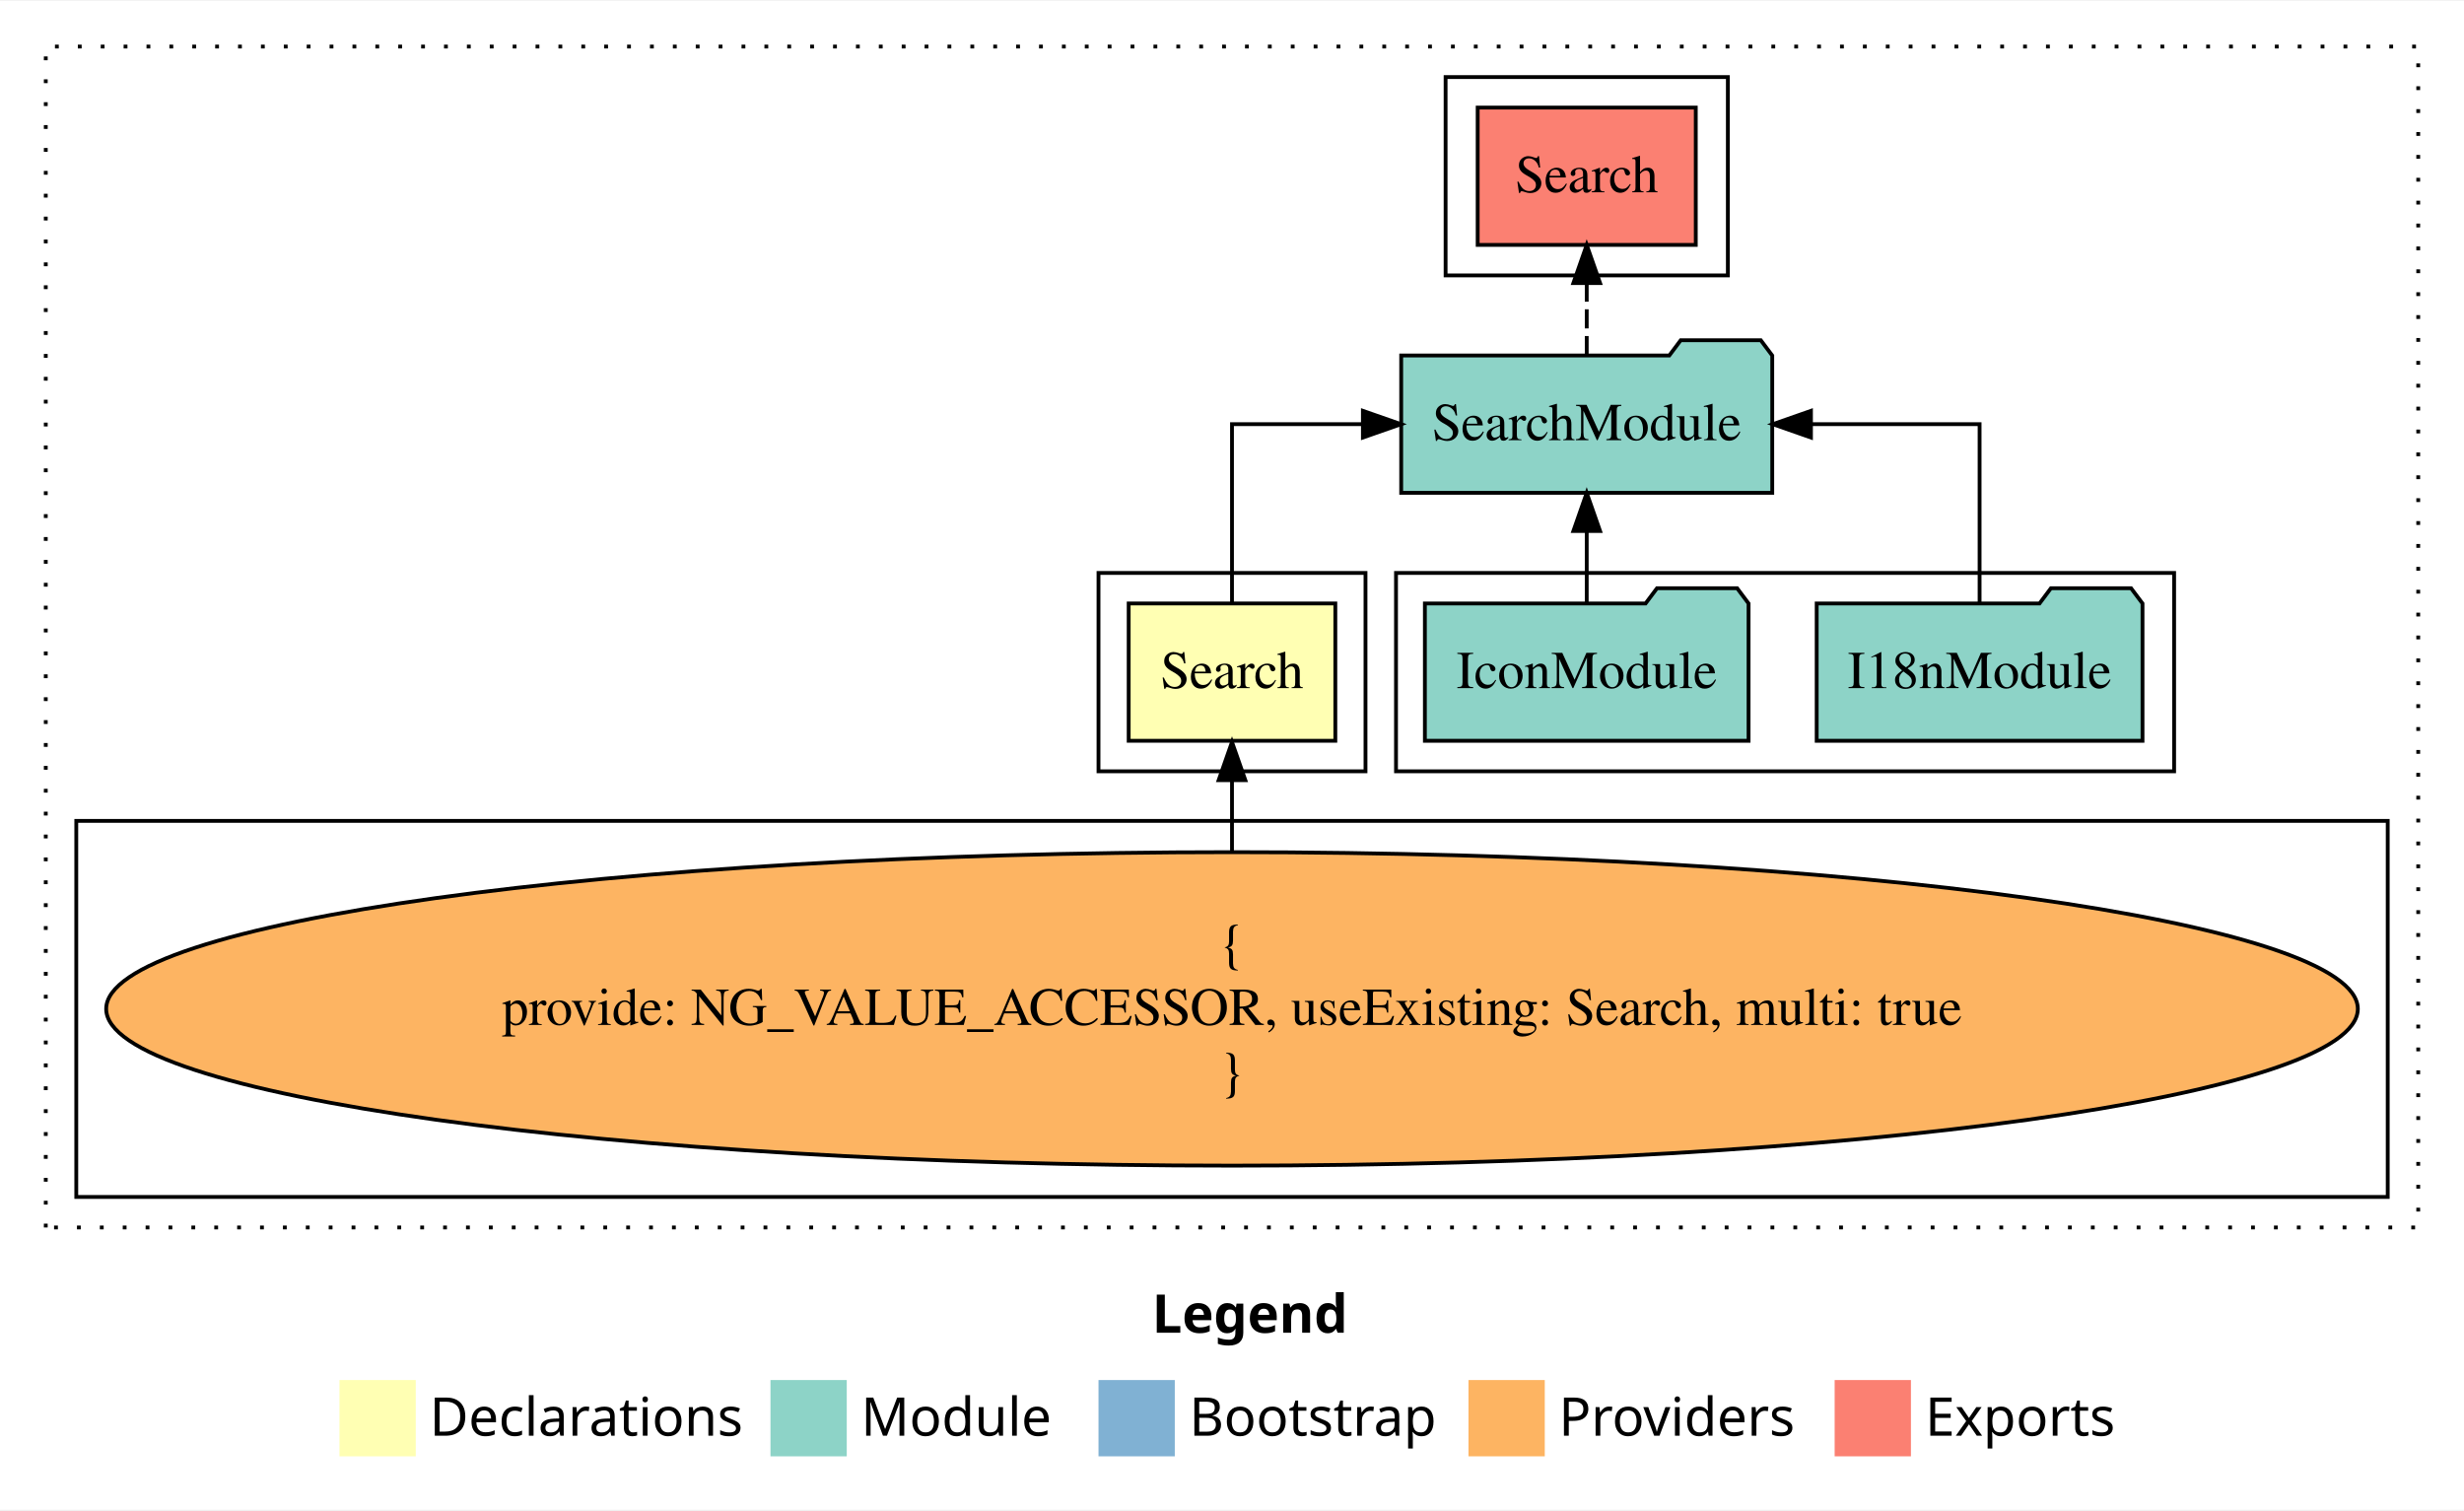
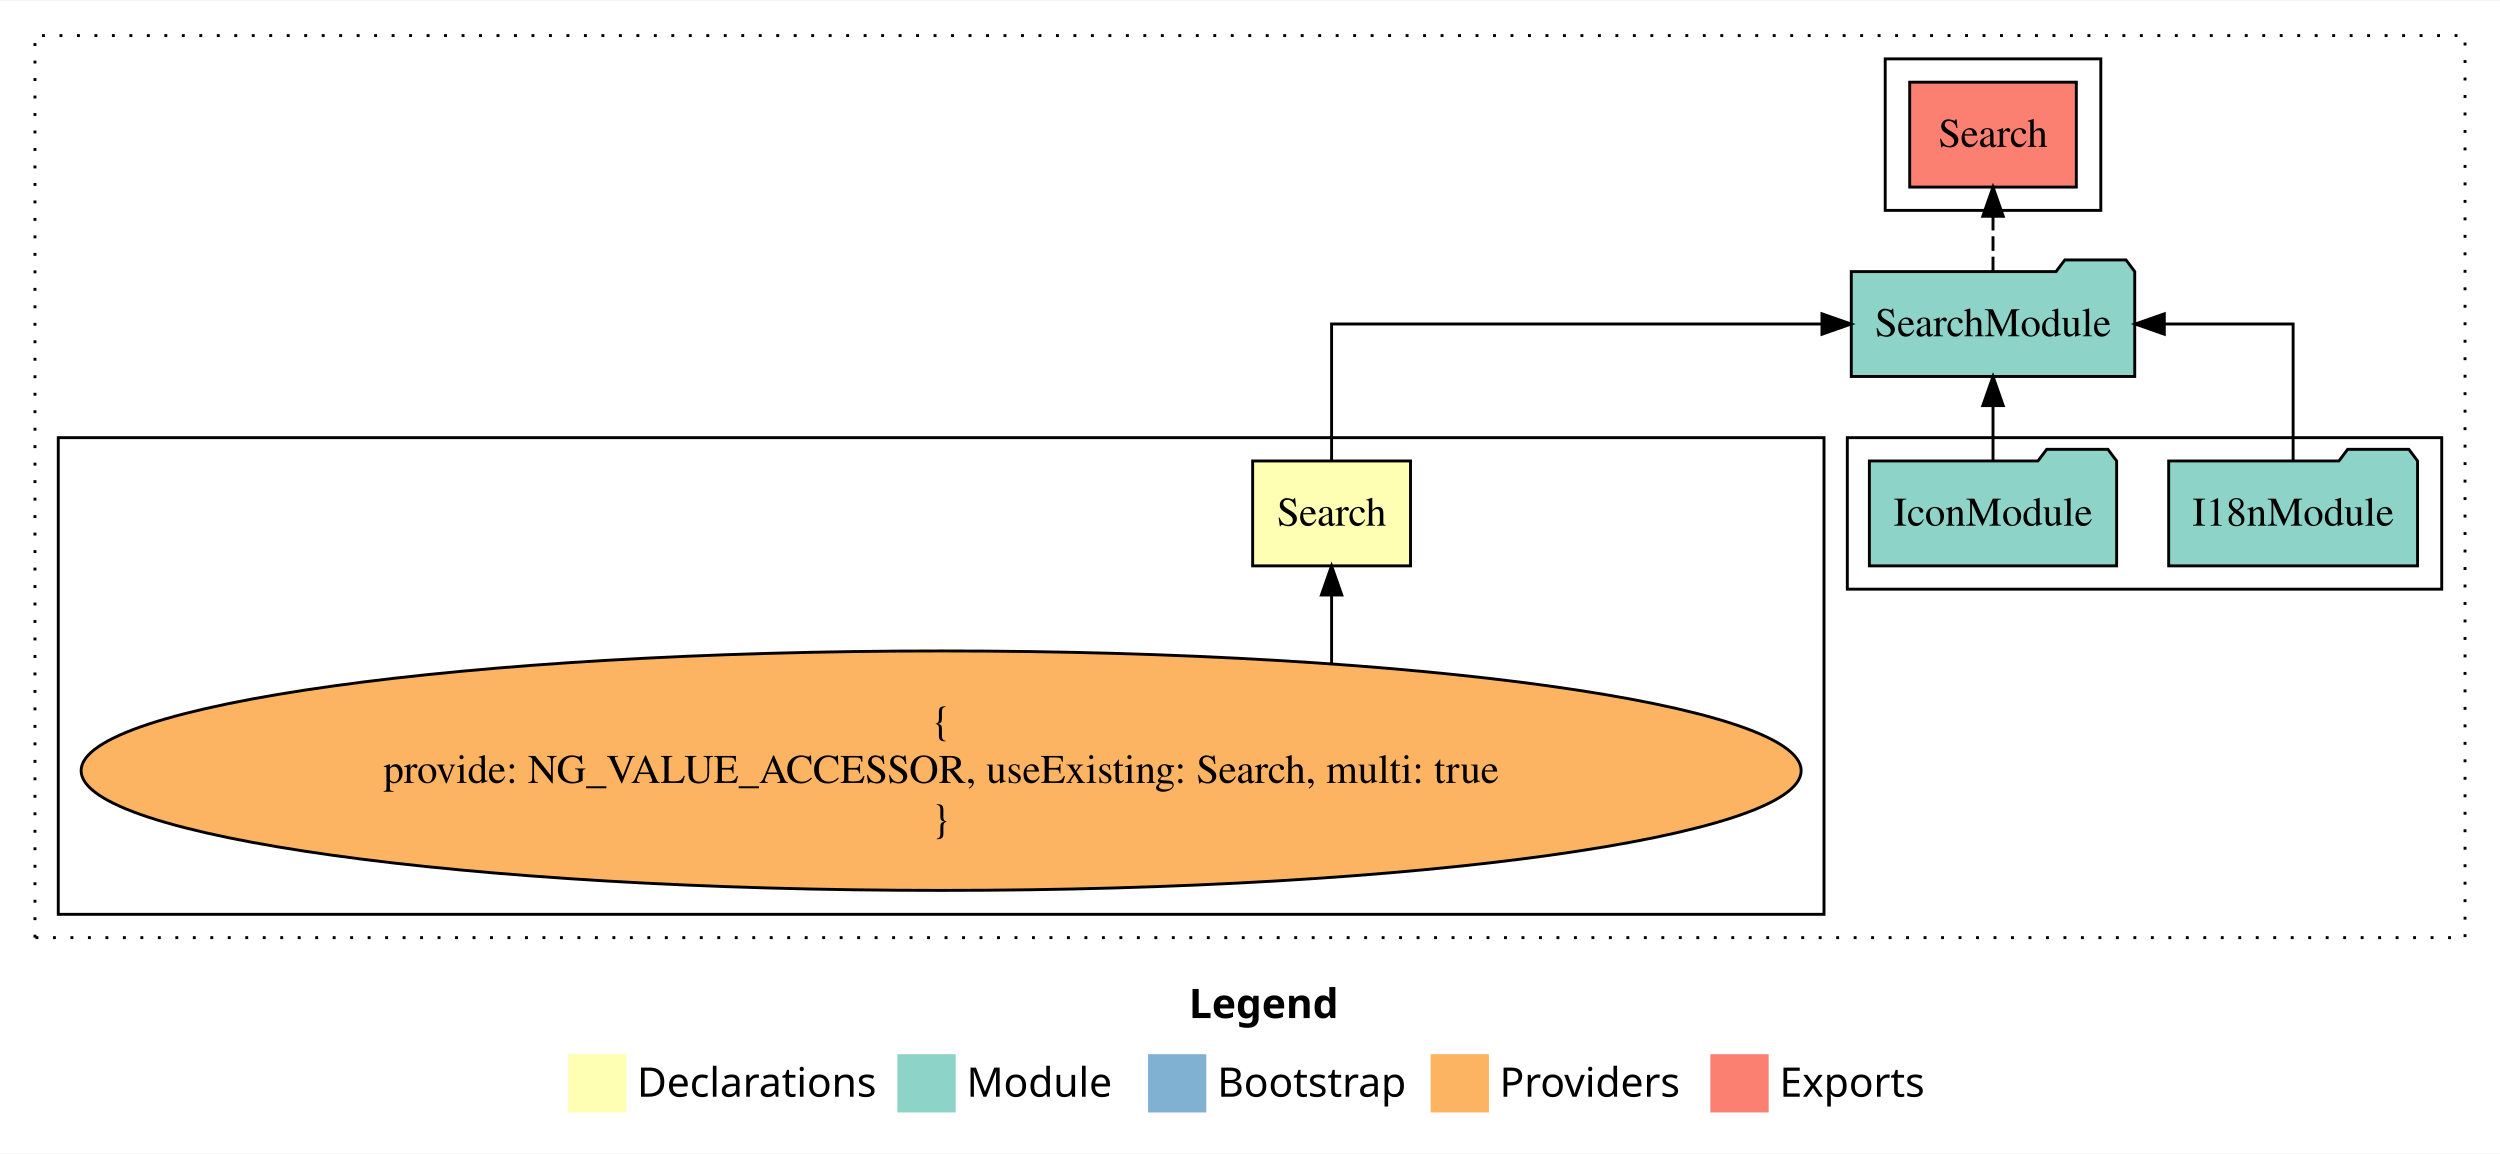
- <svg xmlns="http://www.w3.org/2000/svg" width="646pt" height="396pt" viewBox="0.00 0.00 646.00 395.59">
+ <svg xmlns="http://www.w3.org/2000/svg" width="858pt" height="396pt" viewBox="0.00 0.00 858.00 395.59">
  <g id="graph0" class="graph" transform="scale(1 1) rotate(0) translate(4 391.59)">
-     <polygon fill="white" stroke="transparent" points="-4,4 -4,-391.59 642,-391.59 642,4 -4,4" />
-     <text text-anchor="start" x="298.01" y="-42.4" font-family="Times-12" font-weight="bold" font-size="14.00">Legend</text>
-     <polygon fill="#ffffb3" stroke="transparent" points="85,-10 85,-30 105,-30 105,-10 85,-10" />
-     <text text-anchor="start" x="108.63" y="-15.4" font-family="Times-12" font-size="14.00">  Declarations</text>
-     <polygon fill="#8dd3c7" stroke="transparent" points="198,-10 198,-30 218,-30 218,-10 198,-10" />
-     <text text-anchor="start" x="221.73" y="-15.4" font-family="Times-12" font-size="14.00">  Module</text>
-     <polygon fill="#80b1d3" stroke="transparent" points="284,-10 284,-30 304,-30 304,-10 284,-10" />
-     <text text-anchor="start" x="307.78" y="-15.4" font-family="Times-12" font-size="14.00">  Bootstrap</text>
-     <polygon fill="#fdb462" stroke="transparent" points="381,-10 381,-30 401,-30 401,-10 381,-10" />
-     <text text-anchor="start" x="404.67" y="-15.4" font-family="Times-12" font-size="14.00">  Providers</text>
-     <polygon fill="#fb8072" stroke="transparent" points="477,-10 477,-30 497,-30 497,-10 477,-10" />
-     <text text-anchor="start" x="500.73" y="-15.4" font-family="Times-12" font-size="14.00">  Exports</text>
+     <polygon fill="white" stroke="transparent" points="-4,4 -4,-391.59 854,-391.59 854,4 -4,4" />
+     <text text-anchor="start" x="404.01" y="-42.4" font-family="Times-12" font-weight="bold" font-size="14.00">Legend</text>
+     <polygon fill="#ffffb3" stroke="transparent" points="191,-10 191,-30 211,-30 211,-10 191,-10" />
+     <text text-anchor="start" x="214.63" y="-15.4" font-family="Times-12" font-size="14.00">  Declarations</text>
+     <polygon fill="#8dd3c7" stroke="transparent" points="304,-10 304,-30 324,-30 324,-10 304,-10" />
+     <text text-anchor="start" x="327.73" y="-15.4" font-family="Times-12" font-size="14.00">  Module</text>
+     <polygon fill="#80b1d3" stroke="transparent" points="390,-10 390,-30 410,-30 410,-10 390,-10" />
+     <text text-anchor="start" x="413.78" y="-15.4" font-family="Times-12" font-size="14.00">  Bootstrap</text>
+     <polygon fill="#fdb462" stroke="transparent" points="487,-10 487,-30 507,-30 507,-10 487,-10" />
+     <text text-anchor="start" x="510.67" y="-15.4" font-family="Times-12" font-size="14.00">  Providers</text>
+     <polygon fill="#fb8072" stroke="transparent" points="583,-10 583,-30 603,-30 603,-10 583,-10" />
+     <text text-anchor="start" x="606.73" y="-15.4" font-family="Times-12" font-size="14.00">  Exports</text>
    <g id="clust1" class="cluster">
-       <polygon fill="none" stroke="black" stroke-dasharray="1,5" points="8,-70 8,-379.59 630,-379.59 630,-70 8,-70" />
-     </g>
-     <g id="clust2" class="cluster">
-       <polygon fill="none" stroke="black" points="284,-189.59 284,-241.59 354,-241.59 354,-189.59 284,-189.59" />
+       <polygon fill="none" stroke="black" stroke-dasharray="1,5" points="8,-70 8,-379.59 842,-379.59 842,-70 8,-70" />
    </g>
    <g id="clust4" class="cluster">
-       <polygon fill="none" stroke="black" points="362,-189.59 362,-241.59 566,-241.59 566,-189.59 362,-189.59" />
+       <polygon fill="none" stroke="black" points="630,-189.59 630,-241.59 834,-241.59 834,-189.59 630,-189.59" />
    </g>
    <g id="clust5" class="cluster">
-       <polygon fill="none" stroke="black" points="375,-319.59 375,-371.59 449,-371.59 449,-319.59 375,-319.59" />
+       <polygon fill="none" stroke="black" points="643,-319.59 643,-371.59 717,-371.59 717,-319.59 643,-319.59" />
    </g>
    <g id="clust3" class="cluster">
-       <polygon fill="none" stroke="black" points="16,-78 16,-176.59 622,-176.59 622,-78 16,-78" />
+       <polygon fill="none" stroke="black" points="16,-78 16,-241.59 622,-241.59 622,-78 16,-78" />
    </g>
    <g id="node1" class="node">
-       <polygon fill="#ffffb3" stroke="black" points="346.09,-233.59 291.91,-233.59 291.91,-197.59 346.09,-197.59 346.09,-233.59" />
-       <text text-anchor="middle" x="319" y="-211.39" font-family="Times,serif" font-size="14.00">Search</text>
+       <polygon fill="#ffffb3" stroke="black" points="480.09,-233.59 425.91,-233.59 425.91,-197.59 480.09,-197.59 480.09,-233.59" />
+       <text text-anchor="middle" x="453" y="-211.39" font-family="Times,serif" font-size="14.00">Search</text>
    </g>
    <g id="node2" class="node">
-       <polygon fill="#8dd3c7" stroke="black" points="460.64,-298.59 457.64,-302.59 436.64,-302.59 433.64,-298.59 363.36,-298.59 363.36,-262.59 460.64,-262.59 460.64,-298.59" />
-       <text text-anchor="middle" x="412" y="-276.39" font-family="Times,serif" font-size="14.00">SearchModule</text>
+       <polygon fill="#8dd3c7" stroke="black" points="728.64,-298.59 725.64,-302.59 704.64,-302.59 701.64,-298.59 631.36,-298.59 631.36,-262.59 728.64,-262.59 728.64,-298.59" />
+       <text text-anchor="middle" x="680" y="-276.39" font-family="Times,serif" font-size="14.00">SearchModule</text>
    </g>
    <g id="edge1" class="edge">
-       <path fill="none" stroke="black" d="M319,-233.7C319,-252.93 319,-280.59 319,-280.59 319,-280.59 353.32,-280.59 353.32,-280.59" />
-       <polygon fill="black" stroke="black" points="353.32,-284.09 363.32,-280.59 353.32,-277.09 353.32,-284.09" />
+       <path fill="none" stroke="black" d="M453,-233.7C453,-252.93 453,-280.59 453,-280.59 453,-280.59 621.3,-280.59 621.3,-280.59" />
+       <polygon fill="black" stroke="black" points="621.3,-284.09 631.3,-280.59 621.3,-277.09 621.3,-284.09" />
    </g>
    <g id="node6" class="node">
-       <polygon fill="#fb8072" stroke="black" points="440.59,-363.59 383.41,-363.59 383.41,-327.59 440.59,-327.59 440.59,-363.59" />
-       <text text-anchor="middle" x="412" y="-341.39" font-family="Times,serif" font-size="14.00">Search </text>
+       <polygon fill="#fb8072" stroke="black" points="708.59,-363.59 651.41,-363.59 651.41,-327.59 708.59,-327.59 708.59,-363.59" />
+       <text text-anchor="middle" x="680" y="-341.39" font-family="Times,serif" font-size="14.00">Search </text>
    </g>
    <g id="edge5" class="edge">
-       <path fill="none" stroke="black" stroke-dasharray="5,2" d="M412,-298.7C412,-298.7 412,-317.58 412,-317.58" />
-       <polygon fill="black" stroke="black" points="408.5,-317.58 412,-327.58 415.5,-317.58 408.5,-317.58" />
+       <path fill="none" stroke="black" stroke-dasharray="5,2" d="M680,-298.7C680,-298.7 680,-317.58 680,-317.58" />
+       <polygon fill="black" stroke="black" points="676.5,-317.58 680,-327.58 683.5,-317.58 676.5,-317.58" />
    </g>
    <g id="node3" class="node">
      <ellipse fill="#fdb462" stroke="black" cx="319" cy="-127.3" rx="295.16" ry="41.09" />
      <text text-anchor="middle" x="319" y="-139.9" font-family="Times,serif" font-size="14.00">{</text>
      <text text-anchor="middle" x="319" y="-123.1" font-family="Times,serif" font-size="14.00">    provide: NG_VALUE_ACCESSOR, useExisting: Search, multi: true</text>
      <text text-anchor="middle" x="319" y="-106.3" font-family="Times,serif" font-size="14.00">}</text>
    </g>
    <g id="edge2" class="edge">
-       <path fill="none" stroke="black" d="M319,-168.6C319,-168.6 319,-187.26 319,-187.26" />
-       <polygon fill="black" stroke="black" points="315.5,-187.26 319,-197.26 322.5,-187.26 315.5,-187.26" />
+       <path fill="none" stroke="black" d="M453,-164.23C453,-164.23 453,-187.58 453,-187.58" />
+       <polygon fill="black" stroke="black" points="449.5,-187.58 453,-197.58 456.5,-187.58 449.5,-187.58" />
    </g>
    <g id="node4" class="node">
-       <polygon fill="#8dd3c7" stroke="black" points="557.71,-233.59 554.71,-237.59 533.71,-237.59 530.71,-233.59 472.29,-233.59 472.29,-197.59 557.71,-197.59 557.71,-233.59" />
-       <text text-anchor="middle" x="515" y="-211.39" font-family="Times,serif" font-size="14.00">I18nModule</text>
+       <polygon fill="#8dd3c7" stroke="black" points="825.71,-233.59 822.71,-237.59 801.71,-237.59 798.71,-233.59 740.29,-233.59 740.29,-197.59 825.71,-197.59 825.71,-233.59" />
+       <text text-anchor="middle" x="783" y="-211.39" font-family="Times,serif" font-size="14.00">I18nModule</text>
    </g>
    <g id="edge3" class="edge">
-       <path fill="none" stroke="black" d="M515,-233.7C515,-252.93 515,-280.59 515,-280.59 515,-280.59 470.79,-280.59 470.79,-280.59" />
-       <polygon fill="black" stroke="black" points="470.79,-277.09 460.79,-280.59 470.79,-284.09 470.79,-277.09" />
+       <path fill="none" stroke="black" d="M783,-233.7C783,-252.93 783,-280.59 783,-280.59 783,-280.59 738.79,-280.59 738.79,-280.59" />
+       <polygon fill="black" stroke="black" points="738.79,-277.09 728.79,-280.59 738.79,-284.09 738.79,-277.09" />
    </g>
    <g id="node5" class="node">
-       <polygon fill="#8dd3c7" stroke="black" points="454.43,-233.59 451.43,-237.59 430.43,-237.59 427.43,-233.59 369.57,-233.59 369.57,-197.59 454.43,-197.59 454.43,-233.59" />
-       <text text-anchor="middle" x="412" y="-211.39" font-family="Times,serif" font-size="14.00">IconModule</text>
+       <polygon fill="#8dd3c7" stroke="black" points="722.43,-233.59 719.43,-237.59 698.43,-237.59 695.43,-233.59 637.57,-233.59 637.57,-197.59 722.43,-197.59 722.43,-233.59" />
+       <text text-anchor="middle" x="680" y="-211.39" font-family="Times,serif" font-size="14.00">IconModule</text>
    </g>
    <g id="edge4" class="edge">
-       <path fill="none" stroke="black" d="M412,-233.7C412,-233.7 412,-252.58 412,-252.58" />
-       <polygon fill="black" stroke="black" points="408.5,-252.58 412,-262.58 415.5,-252.58 408.5,-252.58" />
+       <path fill="none" stroke="black" d="M680,-233.7C680,-233.7 680,-252.58 680,-252.58" />
+       <polygon fill="black" stroke="black" points="676.5,-252.58 680,-262.58 683.5,-252.58 676.5,-252.58" />
    </g>
  </g>
</svg>
